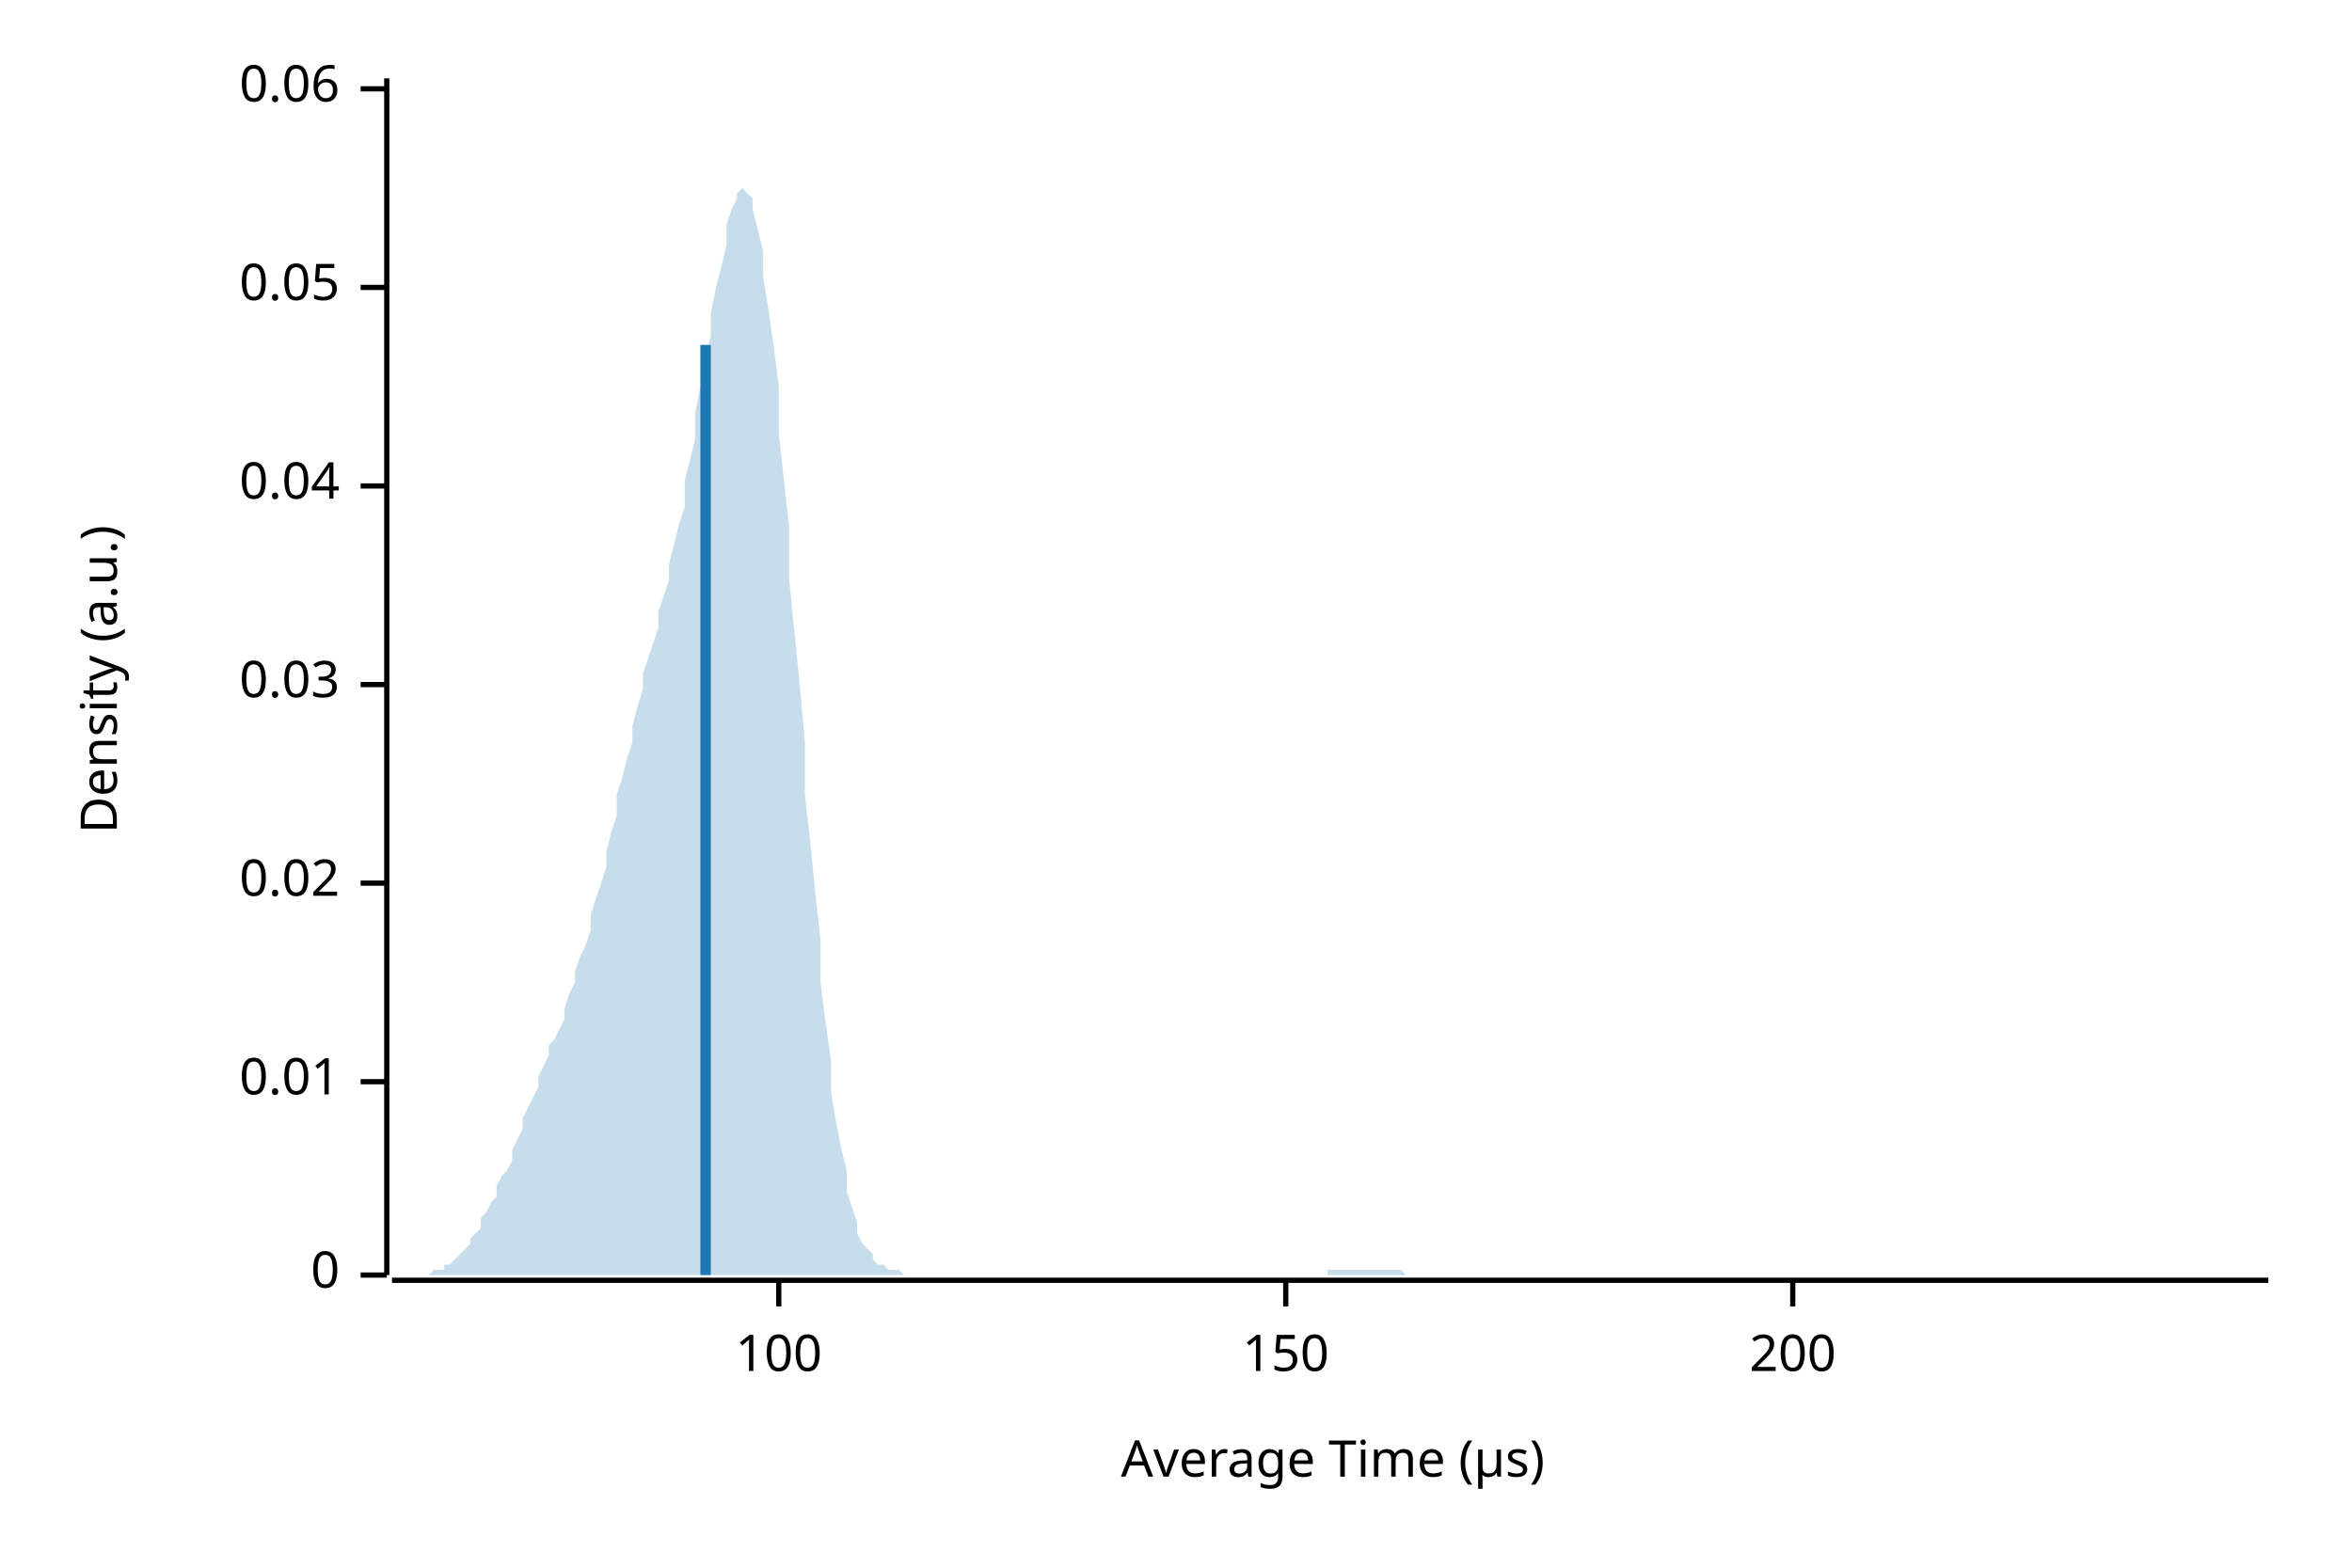
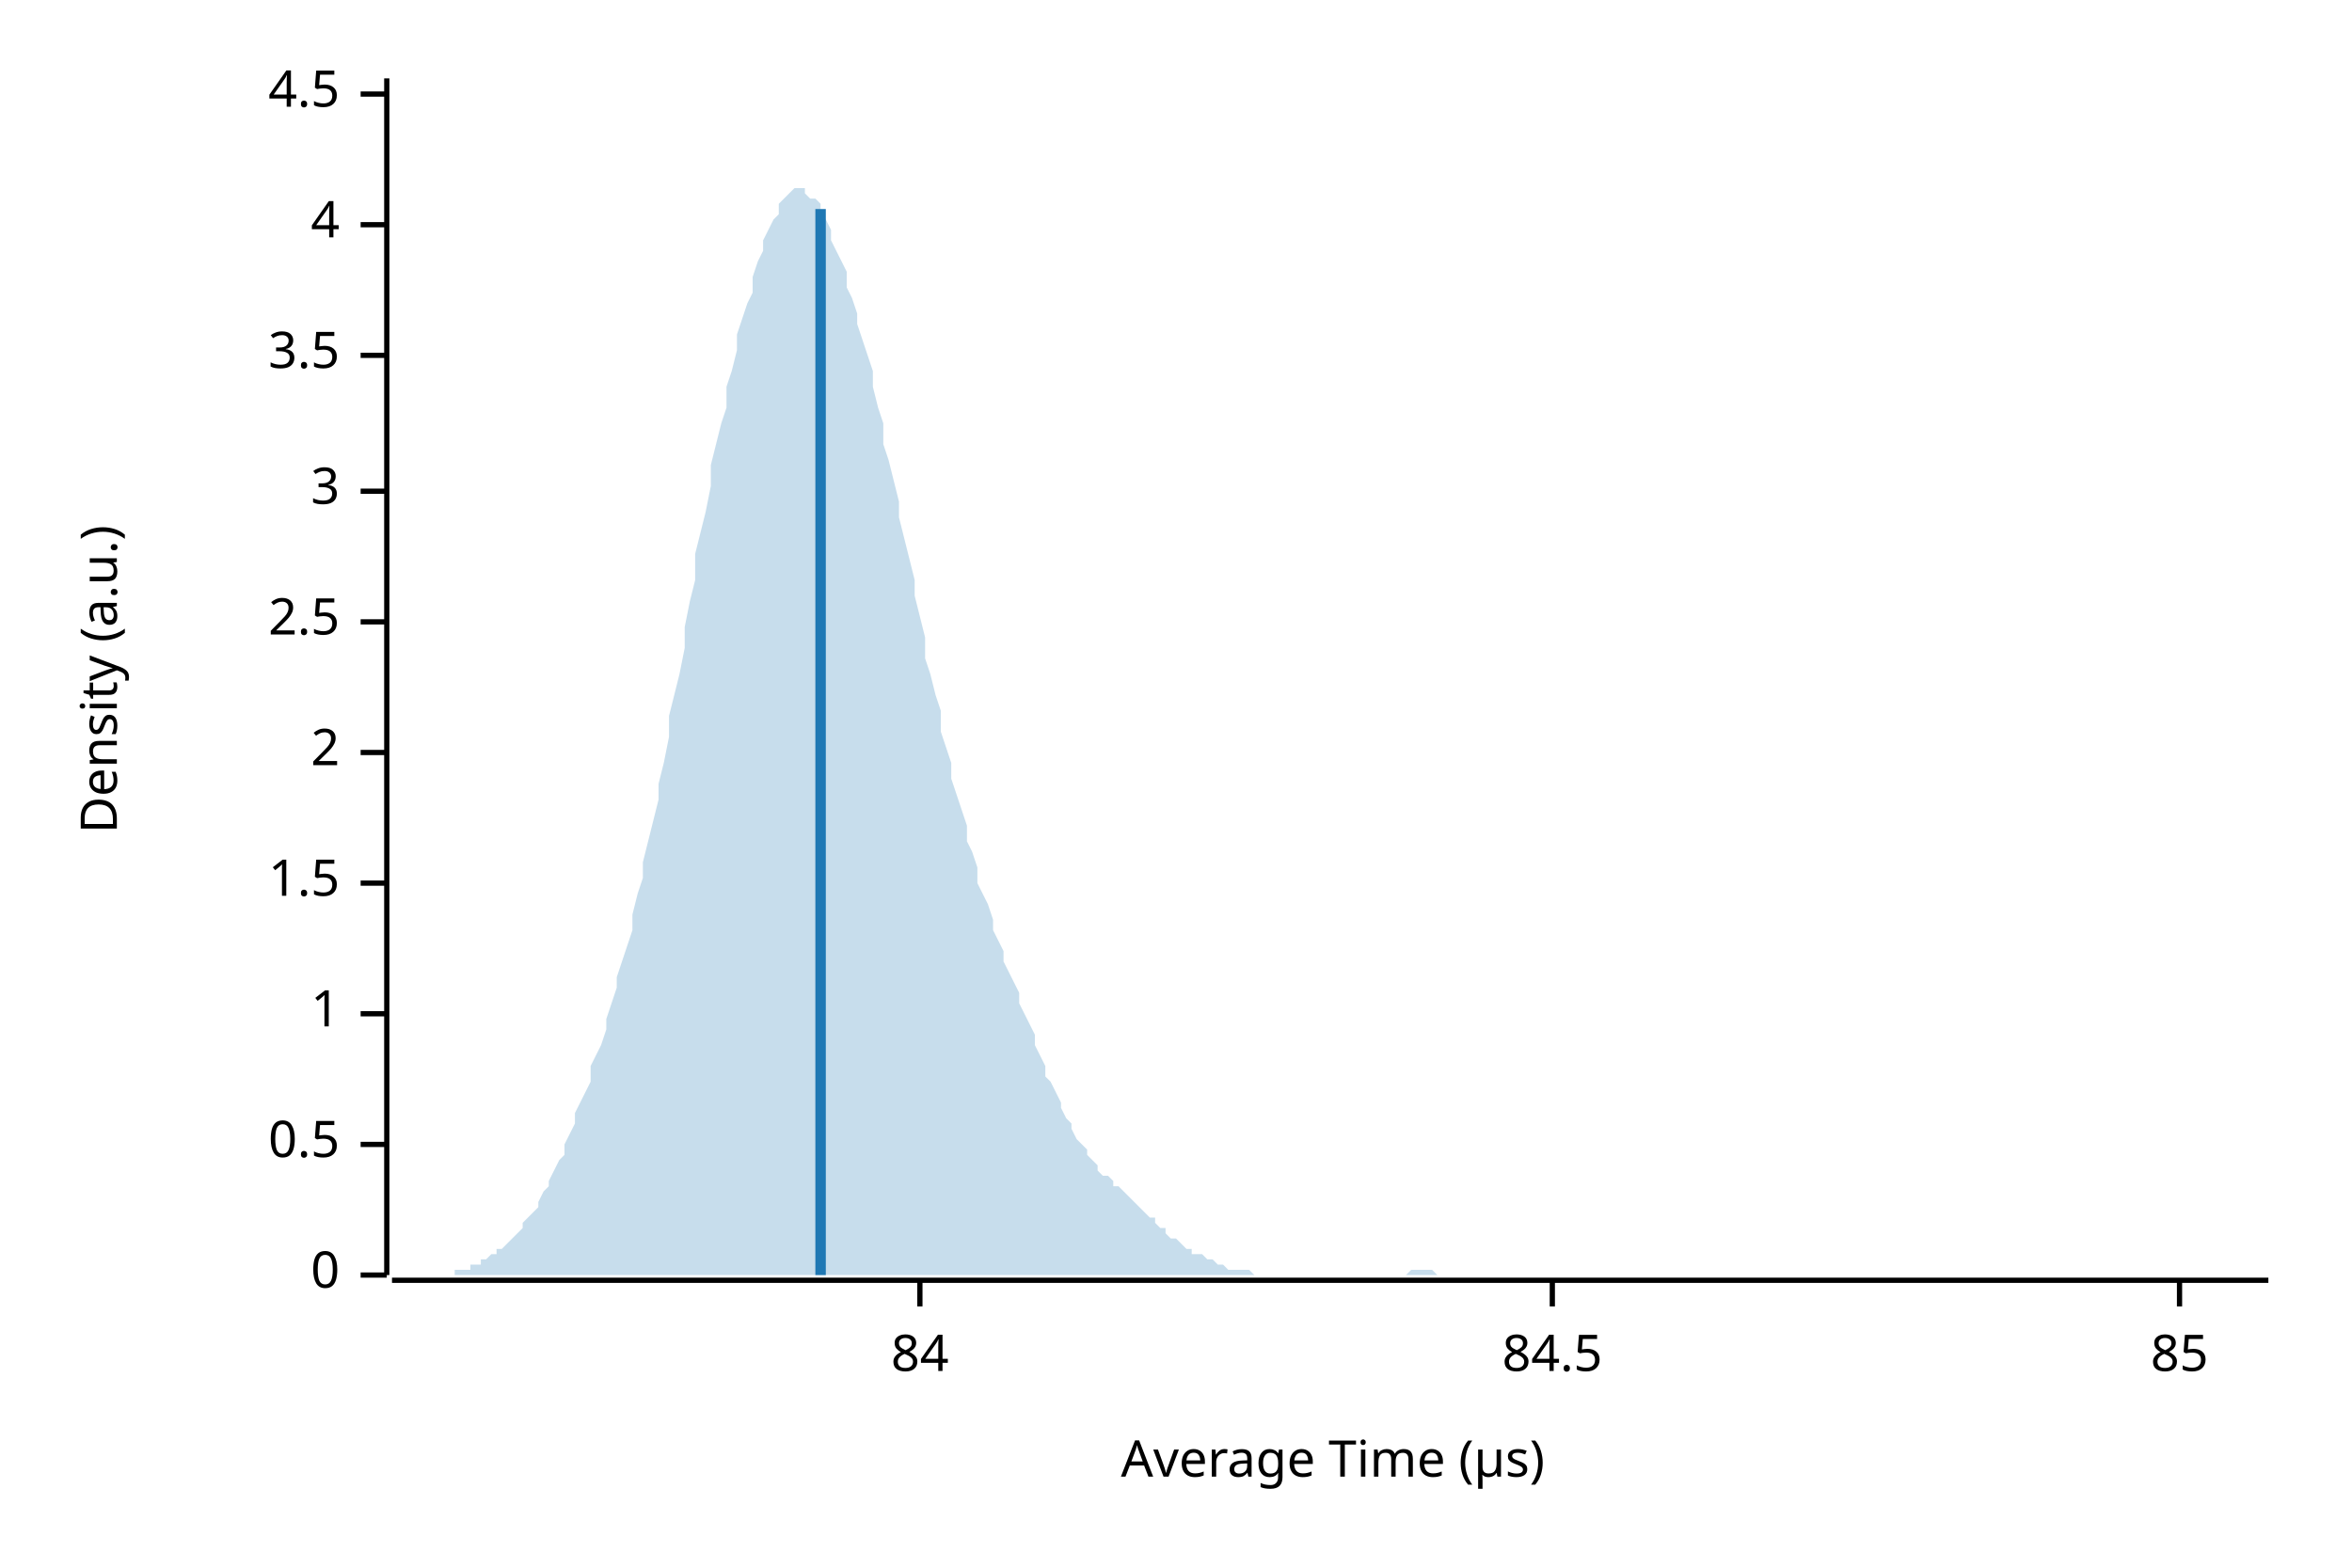
<svg xmlns="http://www.w3.org/2000/svg" width="450" height="300" viewBox="0 0 450 300">
  <text x="15" y="130" dy="0.76em" text-anchor="middle" font-family="sans-serif" font-size="9.677" opacity="1" fill="#000000" transform="rotate(270, 15, 130)">
Density (a.u.)
</text>
  <text x="255" y="285" dy="-0.5ex" text-anchor="middle" font-family="sans-serif" font-size="9.677" opacity="1" fill="#000000">
Average Time (µs)
</text>
  <polyline fill="none" opacity="1" stroke="#000000" stroke-width="1" points="74,15 74,244 " />
  <text x="65" y="244" dy="0.5ex" text-anchor="end" font-family="sans-serif" font-size="9.677" opacity="1" fill="#000000">
0
</text>
  <polyline fill="none" opacity="1" stroke="#000000" stroke-width="1" points="69,244 74,244 " />
-   <text x="65" y="207" dy="0.5ex" text-anchor="end" font-family="sans-serif" font-size="9.677" opacity="1" fill="#000000">
- 0.01
+   <text x="65" y="219" dy="0.5ex" text-anchor="end" font-family="sans-serif" font-size="9.677" opacity="1" fill="#000000">
+ 0.5
</text>
-   <polyline fill="none" opacity="1" stroke="#000000" stroke-width="1" points="69,207 74,207 " />
+   <polyline fill="none" opacity="1" stroke="#000000" stroke-width="1" points="69,219 74,219 " />
+   <text x="65" y="194" dy="0.5ex" text-anchor="end" font-family="sans-serif" font-size="9.677" opacity="1" fill="#000000">
+ 1
+ </text>
+   <polyline fill="none" opacity="1" stroke="#000000" stroke-width="1" points="69,194 74,194 " />
  <text x="65" y="169" dy="0.5ex" text-anchor="end" font-family="sans-serif" font-size="9.677" opacity="1" fill="#000000">
- 0.02
+ 1.5
</text>
  <polyline fill="none" opacity="1" stroke="#000000" stroke-width="1" points="69,169 74,169 " />
-   <text x="65" y="131" dy="0.5ex" text-anchor="end" font-family="sans-serif" font-size="9.677" opacity="1" fill="#000000">
- 0.03
+   <text x="65" y="144" dy="0.5ex" text-anchor="end" font-family="sans-serif" font-size="9.677" opacity="1" fill="#000000">
+ 2
</text>
-   <polyline fill="none" opacity="1" stroke="#000000" stroke-width="1" points="69,131 74,131 " />
-   <text x="65" y="93" dy="0.5ex" text-anchor="end" font-family="sans-serif" font-size="9.677" opacity="1" fill="#000000">
- 0.04
+   <polyline fill="none" opacity="1" stroke="#000000" stroke-width="1" points="69,144 74,144 " />
+   <text x="65" y="119" dy="0.5ex" text-anchor="end" font-family="sans-serif" font-size="9.677" opacity="1" fill="#000000">
+ 2.5
</text>
-   <polyline fill="none" opacity="1" stroke="#000000" stroke-width="1" points="69,93 74,93 " />
-   <text x="65" y="55" dy="0.5ex" text-anchor="end" font-family="sans-serif" font-size="9.677" opacity="1" fill="#000000">
- 0.05
+   <polyline fill="none" opacity="1" stroke="#000000" stroke-width="1" points="69,119 74,119 " />
+   <text x="65" y="94" dy="0.5ex" text-anchor="end" font-family="sans-serif" font-size="9.677" opacity="1" fill="#000000">
+ 3
</text>
-   <polyline fill="none" opacity="1" stroke="#000000" stroke-width="1" points="69,55 74,55 " />
-   <text x="65" y="17" dy="0.5ex" text-anchor="end" font-family="sans-serif" font-size="9.677" opacity="1" fill="#000000">
- 0.06
+   <polyline fill="none" opacity="1" stroke="#000000" stroke-width="1" points="69,94 74,94 " />
+   <text x="65" y="68" dy="0.5ex" text-anchor="end" font-family="sans-serif" font-size="9.677" opacity="1" fill="#000000">
+ 3.5
</text>
-   <polyline fill="none" opacity="1" stroke="#000000" stroke-width="1" points="69,17 74,17 " />
+   <polyline fill="none" opacity="1" stroke="#000000" stroke-width="1" points="69,68 74,68 " />
+   <text x="65" y="43" dy="0.5ex" text-anchor="end" font-family="sans-serif" font-size="9.677" opacity="1" fill="#000000">
+ 4
+ </text>
+   <polyline fill="none" opacity="1" stroke="#000000" stroke-width="1" points="69,43 74,43 " />
+   <text x="65" y="18" dy="0.5ex" text-anchor="end" font-family="sans-serif" font-size="9.677" opacity="1" fill="#000000">
+ 4.5
+ </text>
+   <polyline fill="none" opacity="1" stroke="#000000" stroke-width="1" points="69,18 74,18 " />
  <polyline fill="none" opacity="1" stroke="#000000" stroke-width="1" points="75,245 434,245 " />
-   <text x="149" y="255" dy="0.76em" text-anchor="middle" font-family="sans-serif" font-size="9.677" opacity="1" fill="#000000">
- 100
+   <text x="176" y="255" dy="0.76em" text-anchor="middle" font-family="sans-serif" font-size="9.677" opacity="1" fill="#000000">
+ 84
</text>
-   <polyline fill="none" opacity="1" stroke="#000000" stroke-width="1" points="149,245 149,250 " />
-   <text x="246" y="255" dy="0.76em" text-anchor="middle" font-family="sans-serif" font-size="9.677" opacity="1" fill="#000000">
- 150
+   <polyline fill="none" opacity="1" stroke="#000000" stroke-width="1" points="176,245 176,250 " />
+   <text x="297" y="255" dy="0.76em" text-anchor="middle" font-family="sans-serif" font-size="9.677" opacity="1" fill="#000000">
+ 84.5
</text>
-   <polyline fill="none" opacity="1" stroke="#000000" stroke-width="1" points="246,245 246,250 " />
-   <text x="343" y="255" dy="0.76em" text-anchor="middle" font-family="sans-serif" font-size="9.677" opacity="1" fill="#000000">
- 200
+   <polyline fill="none" opacity="1" stroke="#000000" stroke-width="1" points="297,245 297,250 " />
+   <text x="417" y="255" dy="0.76em" text-anchor="middle" font-family="sans-serif" font-size="9.677" opacity="1" fill="#000000">
+ 85
</text>
-   <polyline fill="none" opacity="1" stroke="#000000" stroke-width="1" points="343,245 343,250 " />
-   <polygon opacity="0.25" fill="#1F78B4" points="75,244 75,244 76,244 77,244 77,244 78,244 79,244 80,244 80,244 81,244 82,244 82,244 83,243 84,243 85,243 85,242 86,242 87,241 87,241 88,240 89,239 90,238 90,237 91,236 92,235 92,233 93,232 94,230 95,229 95,227 96,225 97,224 98,222 98,220 99,218 100,216 100,214 101,212 102,210 103,208 103,206 104,204 105,202 105,200 106,199 107,197 108,195 108,193 109,190 110,188 110,186 111,183 112,181 113,178 113,175 114,172 115,169 116,166 116,163 117,159 118,156 118,152 119,149 120,145 121,142 121,139 122,135 123,132 123,129 124,126 125,123 126,120 126,117 127,114 128,111 128,108 129,104 130,100 131,97 131,92 132,88 133,84 133,79 134,74 135,69 136,64 136,60 137,55 138,51 139,47 139,43 140,40 141,38 141,37 142,36 143,37 144,38 144,40 145,44 146,48 146,53 147,59 148,66 149,74 149,83 150,92 151,101 151,111 152,121 153,131 154,142 154,152 155,161 156,171 157,180 157,188 158,196 159,203 159,209 160,215 161,220 162,224 162,228 163,231 164,234 164,236 165,238 166,239 167,240 167,241 168,242 169,242 169,242 170,243 171,243 172,243 172,243 173,244 174,244 175,244 175,244 176,244 177,244 177,244 178,244 179,244 180,244 180,244 181,244 182,244 182,244 183,244 184,244 185,244 185,244 186,244 187,244 187,244 188,244 189,244 190,244 190,244 191,244 192,244 192,244 193,244 194,244 195,244 195,244 196,244 197,244 198,244 198,244 199,244 200,244 200,244 201,244 202,244 203,244 203,244 204,244 205,244 205,244 206,244 207,244 208,244 208,244 209,244 210,244 210,244 211,244 212,244 213,244 213,244 214,244 215,244 216,244 216,244 217,244 218,244 218,244 219,244 220,244 221,244 221,244 222,244 223,244 223,244 224,244 225,244 226,244 226,244 227,244 228,244 228,244 229,244 230,244 231,244 231,244 232,244 233,244 233,244 234,244 235,244 236,244 236,244 237,244 238,244 239,244 239,244 240,244 241,244 241,244 242,244 243,244 244,244 244,244 245,244 246,244 246,244 247,244 248,244 249,244 249,244 250,244 251,244 251,244 252,244 253,244 254,244 254,243 255,243 256,243 257,243 257,243 258,243 259,243 259,243 260,243 261,243 262,243 262,243 263,243 264,243 264,243 265,243 266,243 267,243 267,243 268,243 269,244 269,244 270,244 271,244 272,244 272,244 273,244 274,244 275,244 275,244 276,244 277,244 277,244 278,244 279,244 280,244 280,244 281,244 282,244 282,244 283,244 284,244 285,244 285,244 286,244 287,244 287,244 288,244 289,244 290,244 290,244 291,244 292,244 292,244 293,244 294,244 295,244 295,244 296,244 297,244 298,244 298,244 299,244 300,244 300,244 301,244 302,244 303,244 303,244 304,244 305,244 305,244 306,244 307,244 308,244 308,244 309,244 310,244 310,244 311,244 312,244 313,244 313,244 314,244 315,244 316,244 316,244 317,244 318,244 318,244 319,244 320,244 321,244 321,244 322,244 323,244 323,244 324,244 325,244 326,244 326,244 327,244 328,244 328,244 329,244 330,244 331,244 331,244 332,244 333,244 333,244 334,244 335,244 336,244 336,244 337,244 338,244 339,244 339,244 340,244 341,244 341,244 342,244 343,244 344,244 344,244 345,244 346,244 346,244 347,244 348,244 349,244 349,244 350,244 351,244 351,244 352,244 353,244 354,244 354,244 355,244 356,244 357,244 357,244 358,244 359,244 359,244 360,244 361,244 362,244 362,244 363,244 364,244 364,244 365,244 366,244 367,244 367,244 368,244 369,244 369,244 370,244 371,244 372,244 372,244 373,244 374,244 375,244 375,244 376,244 377,244 377,244 378,244 379,244 380,244 380,244 381,244 382,244 382,244 383,244 384,244 385,244 385,244 386,244 387,244 387,244 388,244 389,244 390,244 390,244 391,244 392,244 392,244 393,244 394,244 395,244 395,244 396,244 397,244 398,244 398,244 399,244 400,244 400,244 401,244 402,244 403,244 403,244 404,244 405,244 405,244 406,244 407,244 408,244 408,244 409,244 410,244 410,244 411,244 412,244 413,244 413,244 414,244 415,244 416,244 416,244 417,244 418,244 418,244 419,244 420,244 421,244 421,244 422,244 423,244 423,244 424,244 425,244 426,244 426,244 427,244 428,244 428,244 429,244 430,244 431,244 431,244 432,244 433,244 434,244 434,244 75,244 " />
-   <polyline fill="none" opacity="1" stroke="#1F78B4" stroke-width="2" points="135,244 135,66 " />
+   <polyline fill="none" opacity="1" stroke="#000000" stroke-width="1" points="417,245 417,250 " />
+   <polygon opacity="0.25" fill="#1F78B4" points="75,244 75,244 76,244 77,244 77,244 78,244 79,244 80,244 80,244 81,244 82,244 82,244 83,244 84,244 85,244 85,244 86,244 87,244 87,243 88,243 89,243 90,243 90,242 91,242 92,242 92,241 93,241 94,240 95,240 95,239 96,239 97,238 98,237 98,237 99,236 100,235 100,234 101,233 102,232 103,231 103,230 104,228 105,227 105,226 106,224 107,222 108,221 108,219 109,217 110,215 110,213 111,211 112,209 113,207 113,204 114,202 115,200 116,197 116,195 117,192 118,189 118,187 119,184 120,181 121,178 121,175 122,171 123,168 123,165 124,161 125,157 126,153 126,150 127,146 128,141 128,137 129,133 130,129 131,124 131,120 132,115 133,111 133,106 134,102 135,98 136,93 136,89 137,85 138,81 139,78 139,74 140,71 141,67 141,64 142,61 143,58 144,56 144,53 145,50 146,48 146,46 147,44 148,42 149,41 149,39 150,38 151,37 151,37 152,36 153,36 154,36 154,37 155,38 156,38 157,39 157,41 158,42 159,44 159,46 160,48 161,50 162,52 162,55 163,57 164,60 164,62 165,65 166,68 167,71 167,74 168,78 169,81 169,85 170,88 171,92 172,96 172,99 173,103 174,107 175,111 175,114 176,118 177,122 177,126 178,129 179,133 180,136 180,140 181,143 182,146 182,149 183,152 184,155 185,158 185,161 186,163 187,166 187,169 188,171 189,173 190,176 190,178 191,180 192,182 192,184 193,186 194,188 195,190 195,192 196,194 197,196 198,198 198,200 199,202 200,204 200,206 201,207 202,209 203,211 203,212 204,214 205,215 205,216 206,218 207,219 208,220 208,221 209,222 210,223 210,224 211,225 212,225 213,226 213,227 214,227 215,228 216,229 216,229 217,230 218,231 218,231 219,232 220,233 221,233 221,234 222,235 223,235 223,236 224,237 225,237 226,238 226,238 227,239 228,239 228,240 229,240 230,240 231,241 231,241 232,241 233,242 233,242 234,242 235,243 236,243 236,243 237,243 238,243 239,243 239,243 240,244 241,244 241,244 242,244 243,244 244,244 244,244 245,244 246,244 246,244 247,244 248,244 249,244 249,244 250,244 251,244 251,244 252,244 253,244 254,244 254,244 255,244 256,244 257,244 257,244 258,244 259,244 259,244 260,244 261,244 262,244 262,244 263,244 264,244 264,244 265,244 266,244 267,244 267,244 268,244 269,244 269,244 270,243 271,243 272,243 272,243 273,243 274,243 275,244 275,244 276,244 277,244 277,244 278,244 279,244 280,244 280,244 281,244 282,244 282,244 283,244 284,244 285,244 285,244 286,244 287,244 287,244 288,244 289,244 290,244 290,244 291,244 292,244 292,244 293,244 294,244 295,244 295,244 296,244 297,244 298,244 298,244 299,244 300,244 300,244 301,244 302,244 303,244 303,244 304,244 305,244 305,244 306,244 307,244 308,244 308,244 309,244 310,244 310,244 311,244 312,244 313,244 313,244 314,244 315,244 316,244 316,244 317,244 318,244 318,244 319,244 320,244 321,244 321,244 322,244 323,244 323,244 324,244 325,244 326,244 326,244 327,244 328,244 328,244 329,244 330,244 331,244 331,244 332,244 333,244 333,244 334,244 335,244 336,244 336,244 337,244 338,244 339,244 339,244 340,244 341,244 341,244 342,244 343,244 344,244 344,244 345,244 346,244 346,244 347,244 348,244 349,244 349,244 350,244 351,244 351,244 352,244 353,244 354,244 354,244 355,244 356,244 357,244 357,244 358,244 359,244 359,244 360,244 361,244 362,244 362,244 363,244 364,244 364,244 365,244 366,244 367,244 367,244 368,244 369,244 369,244 370,244 371,244 372,244 372,244 373,244 374,244 375,244 375,244 376,244 377,244 377,244 378,244 379,244 380,244 380,244 381,244 382,244 382,244 383,244 384,244 385,244 385,244 386,244 387,244 387,244 388,244 389,244 390,244 390,244 391,244 392,244 392,244 393,244 394,244 395,244 395,244 396,244 397,244 398,244 398,244 399,244 400,244 400,244 401,244 402,244 403,244 403,244 404,244 405,244 405,244 406,244 407,244 408,244 408,244 409,244 410,244 410,244 411,244 412,244 413,244 413,244 414,244 415,244 416,244 416,244 417,244 418,244 418,244 419,244 420,244 421,244 421,244 422,244 423,244 423,244 424,244 425,244 426,244 426,244 427,244 428,244 428,244 429,244 430,244 431,244 431,244 432,244 433,244 434,244 434,244 75,244 " />
+   <polyline fill="none" opacity="1" stroke="#1F78B4" stroke-width="2" points="157,244 157,40 " />
</svg>
